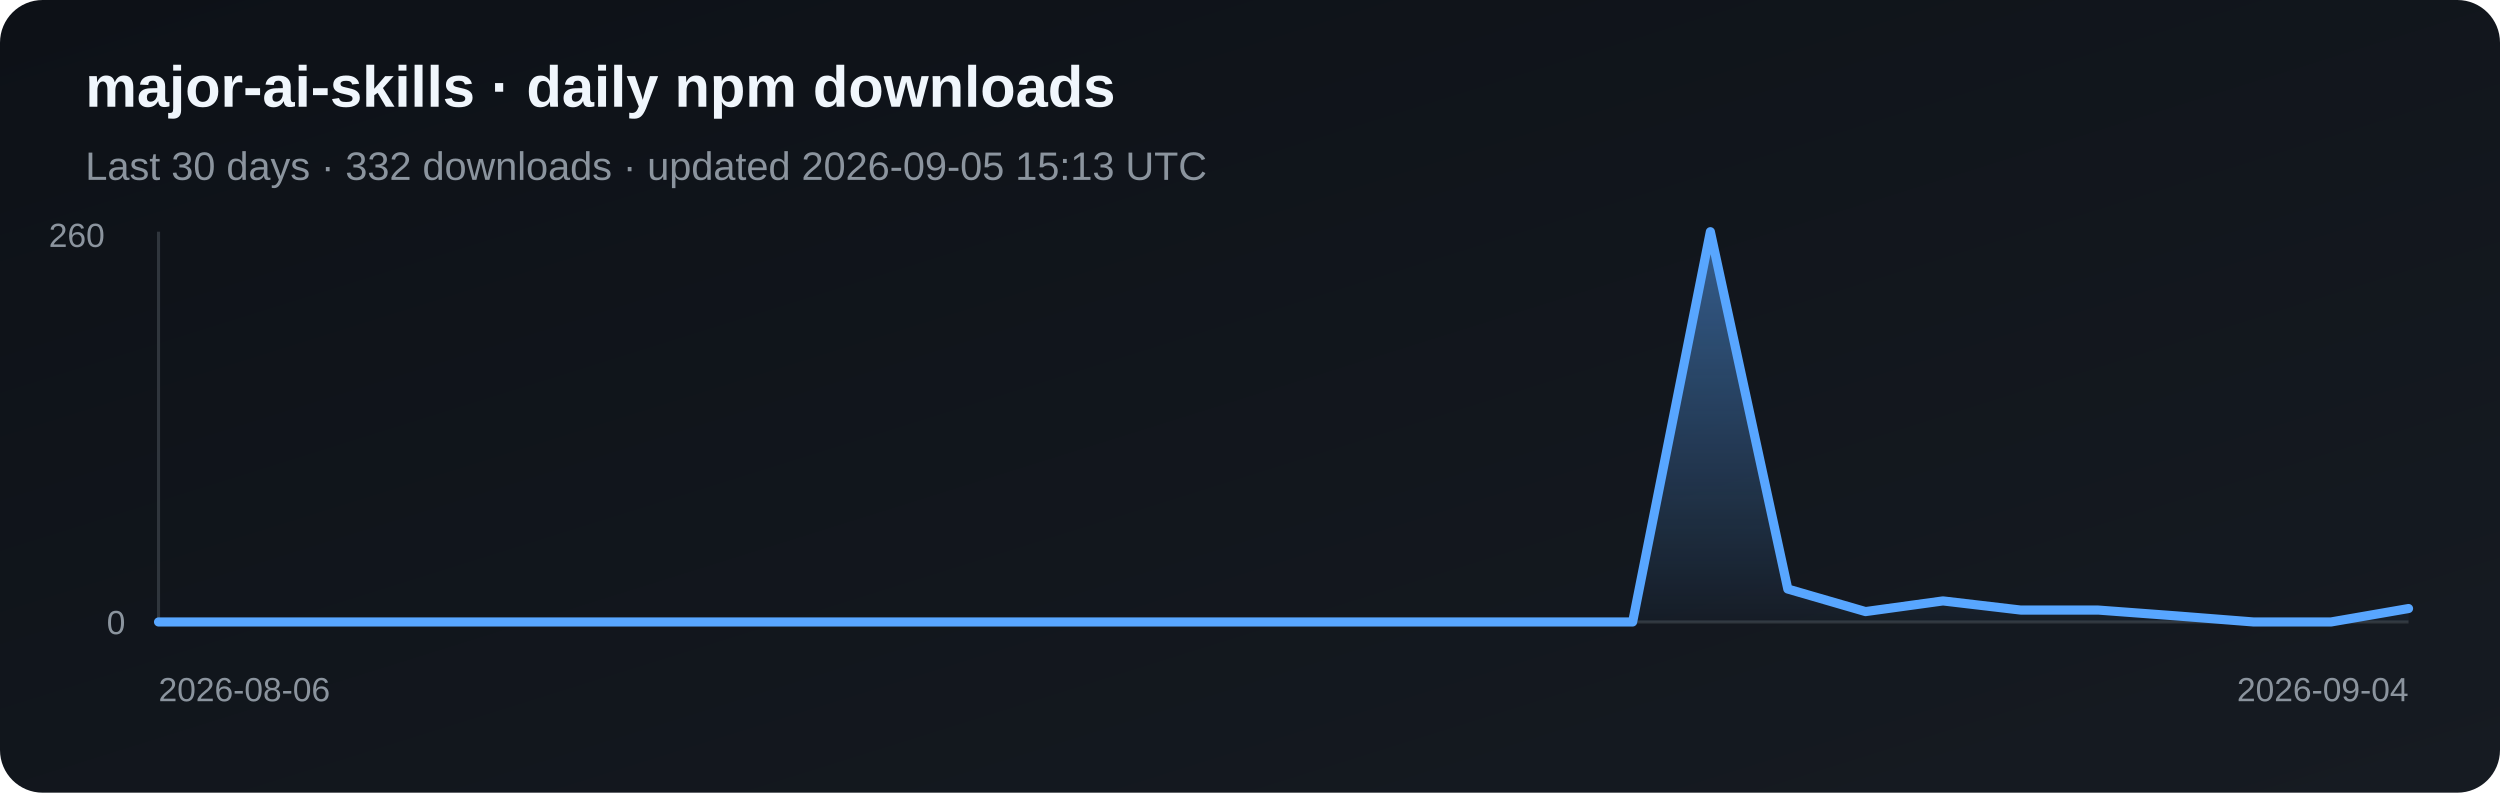
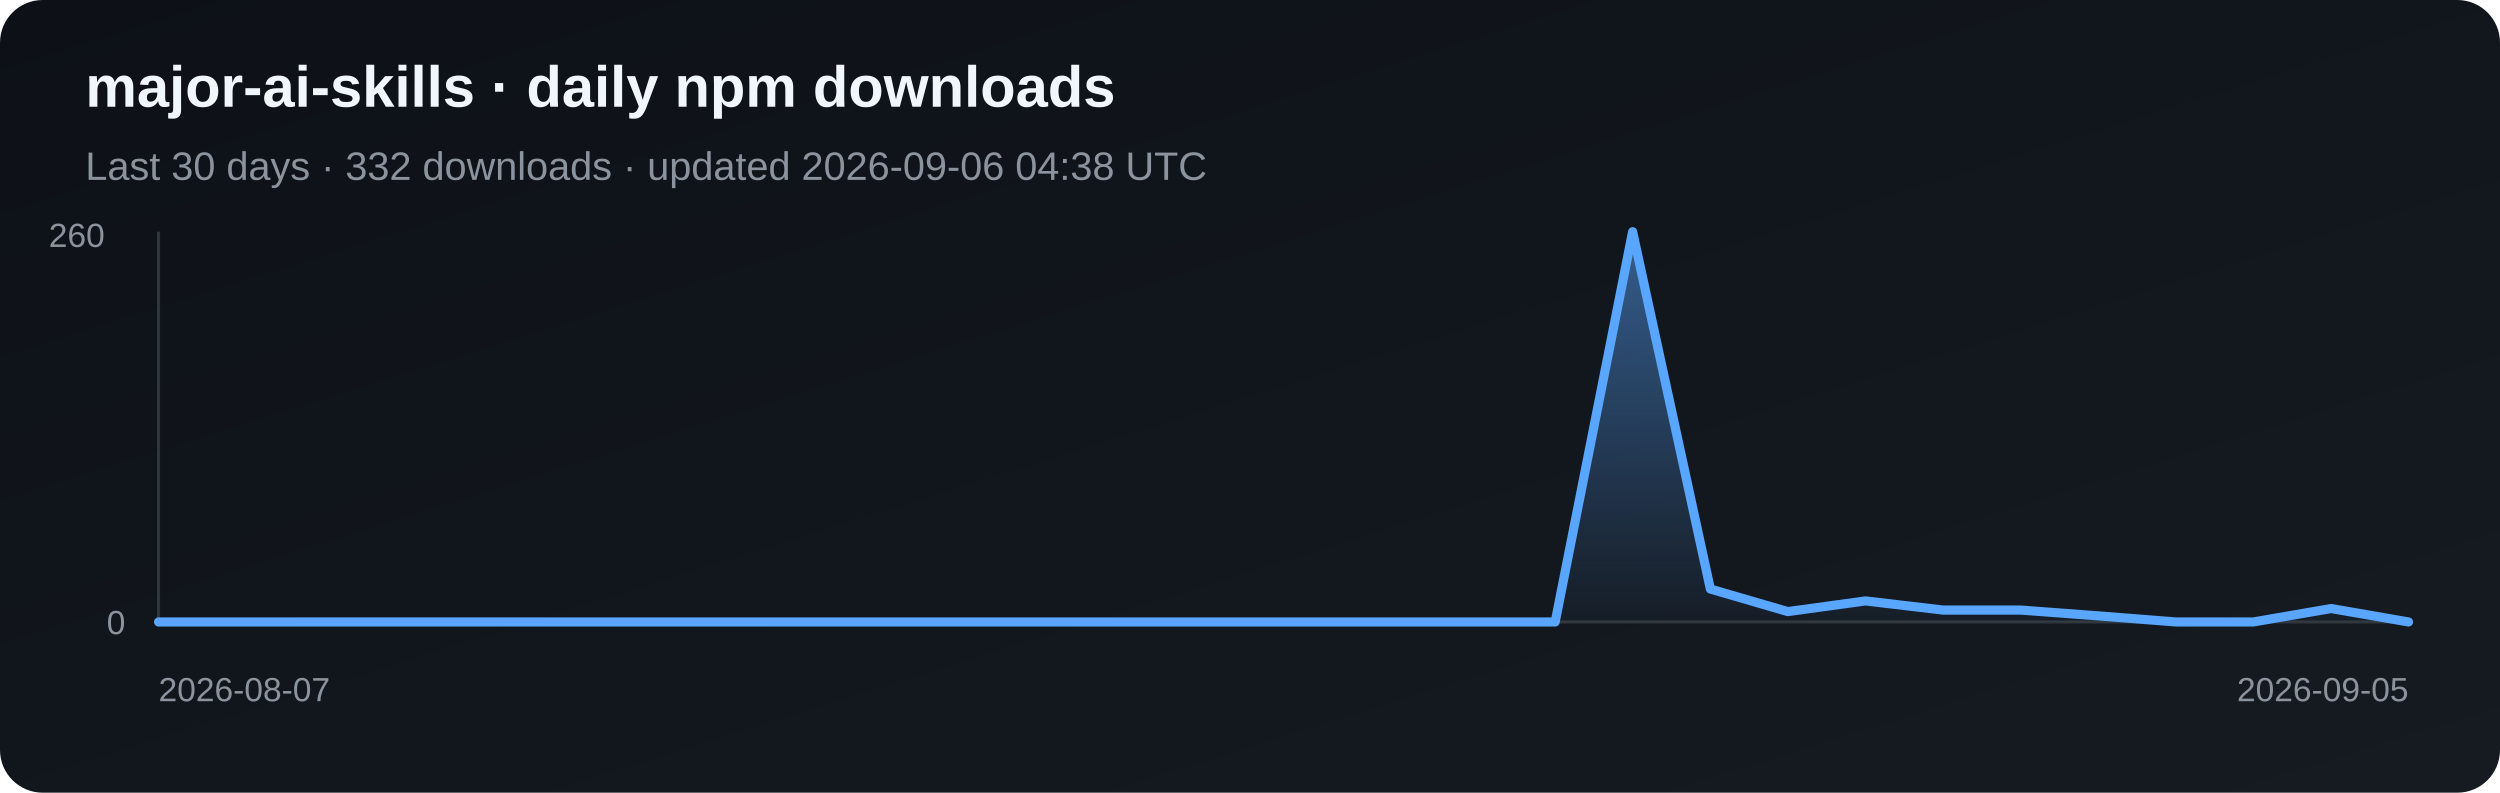
<svg xmlns="http://www.w3.org/2000/svg" width="820" height="260" viewBox="0 0 820 260" role="img" aria-label="Daily npm downloads for major-ai-skills">
  <defs>
    <linearGradient id="bg" x1="0" y1="0" x2="1" y2="1">
      <stop stop-color="#0d1117" />
      <stop offset="1" stop-color="#161b22" />
    </linearGradient>
    <linearGradient id="fill" x1="0" y1="0" x2="0" y2="1">
      <stop stop-color="#58a6ff" stop-opacity=".5" />
      <stop offset="1" stop-color="#58a6ff" stop-opacity=".03" />
    </linearGradient>
  </defs>
  <rect width="820" height="260" rx="14" fill="url(#bg)" />
  <text x="28" y="35" fill="#f0f6fc" font-family="Arial, sans-serif" font-size="19" font-weight="700">major-ai-skills · daily npm downloads</text>
-   <text x="28" y="59" fill="#8b949e" font-family="Arial, sans-serif" font-size="13">Last 30 days · 332 downloads · updated 2026-09-05 15:13 UTC</text>
+   <text x="28" y="59" fill="#8b949e" font-family="Arial, sans-serif" font-size="13">Last 30 days · 332 downloads · updated 2026-09-06 04:38 UTC</text>
  <line x1="52" y1="76" x2="52" y2="204" stroke="#30363d" />
  <line x1="52" y1="204" x2="790" y2="204" stroke="#30363d" />
-   <polygon points="52,204 52.0,204.0 77.4,204.0 102.9,204.0 128.3,204.0 153.8,204.0 179.2,204.0 204.7,204.0 230.1,204.0 255.6,204.0 281.0,204.0 306.5,204.0 331.9,204.0 357.4,204.0 382.8,204.0 408.3,204.0 433.7,204.0 459.2,204.0 484.6,204.0 510.1,204.0 535.5,204.0 561.0,76.0 586.4,193.2 611.9,200.6 637.3,197.1 662.8,200.1 688.2,200.1 713.7,202.0 739.1,204.0 764.6,204.0 790.0,199.6 790,204" fill="url(#fill)" />
-   <polyline points="52.0,204.0 77.4,204.0 102.9,204.0 128.3,204.0 153.8,204.0 179.2,204.0 204.7,204.0 230.1,204.0 255.6,204.0 281.0,204.0 306.5,204.0 331.9,204.0 357.4,204.0 382.8,204.0 408.3,204.0 433.7,204.0 459.2,204.0 484.6,204.0 510.1,204.0 535.5,204.0 561.0,76.0 586.4,193.2 611.9,200.6 637.3,197.1 662.8,200.1 688.2,200.1 713.7,202.0 739.1,204.0 764.6,204.0 790.0,199.6" fill="none" stroke="#58a6ff" stroke-width="3" stroke-linejoin="round" stroke-linecap="round" />
+   <polygon points="52,204 52.0,204.0 77.4,204.0 102.9,204.0 128.3,204.0 153.8,204.0 179.2,204.0 204.7,204.0 230.1,204.0 255.6,204.0 281.0,204.0 306.5,204.0 331.9,204.0 357.4,204.0 382.8,204.0 408.3,204.0 433.7,204.0 459.2,204.0 484.6,204.0 510.1,204.0 535.5,76.0 561.0,193.2 586.4,200.6 611.9,197.1 637.3,200.1 662.8,200.1 688.2,202.0 713.7,204.0 739.1,204.0 764.6,199.6 790.0,204.0 790,204" fill="url(#fill)" />
+   <polyline points="52.0,204.0 77.4,204.0 102.9,204.0 128.3,204.0 153.8,204.0 179.2,204.0 204.7,204.0 230.1,204.0 255.6,204.0 281.0,204.0 306.5,204.0 331.9,204.0 357.4,204.0 382.8,204.0 408.3,204.0 433.7,204.0 459.2,204.0 484.6,204.0 510.1,204.0 535.5,76.0 561.0,193.2 586.4,200.6 611.9,197.1 637.3,200.1 662.8,200.1 688.2,202.0 713.7,204.0 739.1,204.0 764.6,199.6 790.0,204.0" fill="none" stroke="#58a6ff" stroke-width="3" stroke-linejoin="round" stroke-linecap="round" />
  <text x="16" y="81" fill="#8b949e" font-family="Arial, sans-serif" font-size="11">260</text>
  <text x="35" y="208" fill="#8b949e" font-family="Arial, sans-serif" font-size="11">0</text>
-   <text x="52" y="230" fill="#8b949e" font-family="Arial, sans-serif" font-size="11">2026-08-06</text>
-   <text x="790" y="230" fill="#8b949e" text-anchor="end" font-family="Arial, sans-serif" font-size="11">2026-09-04</text>
+   <text x="52" y="230" fill="#8b949e" font-family="Arial, sans-serif" font-size="11">2026-08-07</text>
+   <text x="790" y="230" fill="#8b949e" text-anchor="end" font-family="Arial, sans-serif" font-size="11">2026-09-05</text>
</svg>
